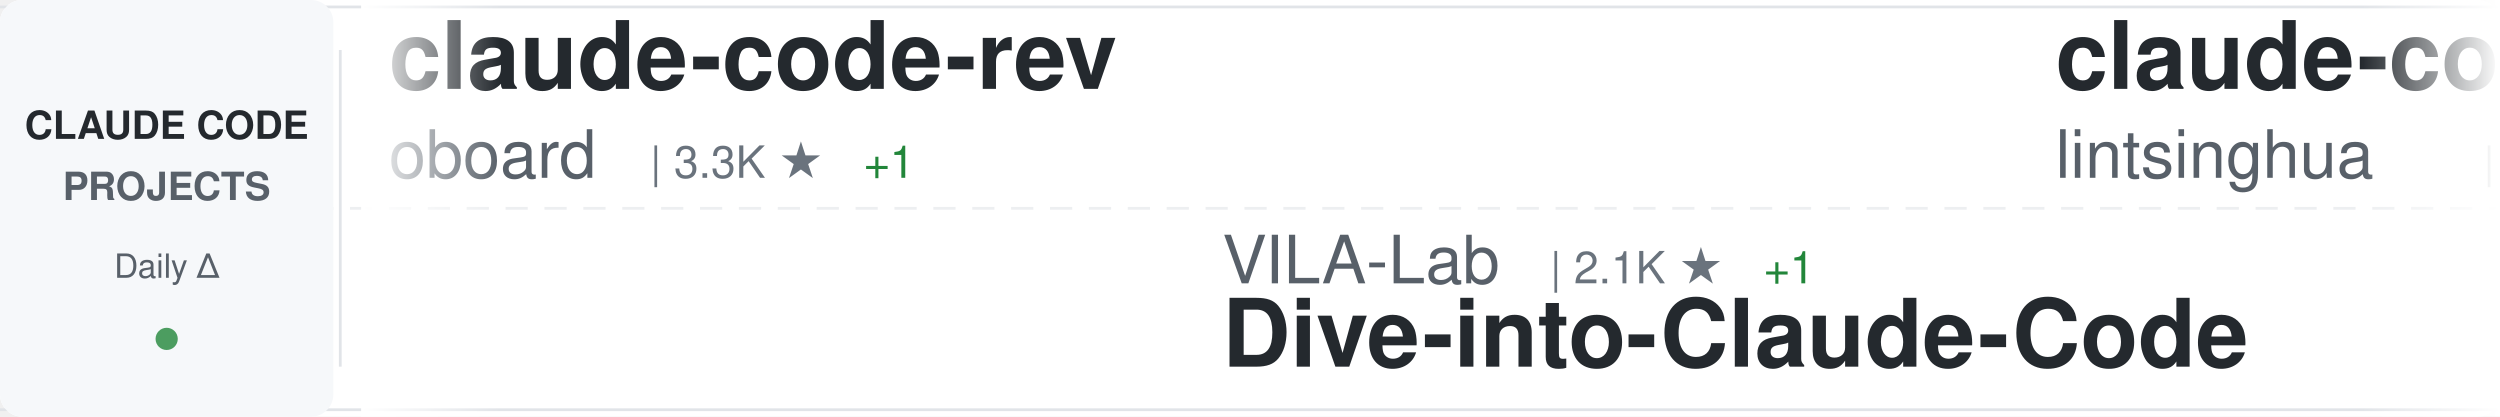
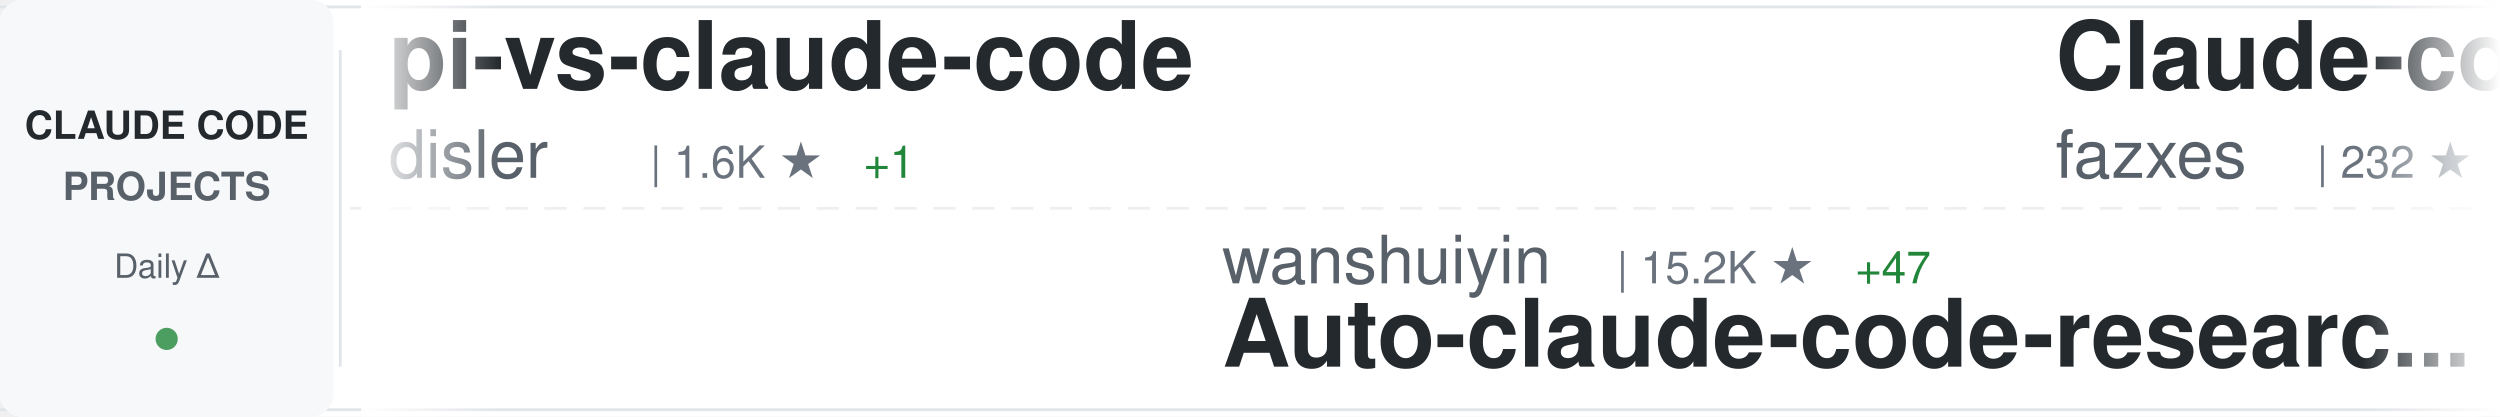
<svg xmlns="http://www.w3.org/2000/svg" width="900" height="150">
  <defs>
    <linearGradient id="awesomeLeftFade" x1="0%" y1="0%" x2="100%" y2="0%">
      <stop offset="0%" style="stop-color:#ffffff;stop-opacity:1" />
      <stop offset="100%" style="stop-color:#ffffff;stop-opacity:0" />
    </linearGradient>
    <linearGradient id="awesomeRightFade" x1="0%" y1="0%" x2="100%" y2="0%">
      <stop offset="0%" style="stop-color:#ffffff;stop-opacity:0" />
      <stop offset="100%" style="stop-color:#ffffff;stop-opacity:1" />
    </linearGradient>
  </defs>
  <rect width="900" height="150" fill="#ffffff" rx="8" />
  <rect x="0" y="2" width="900" height="1" fill="#e1e4e8" />
  <rect x="0" y="147" width="900" height="1" fill="#e1e4e8" />
  <line x1="0" y1="75" x2="900" y2="75" stroke="#e1e4e8" stroke-width="1" stroke-dasharray="8 6" opacity="0.6" />
  <rect x="0" y="0" width="120" height="150" fill="#f6f8fa" rx="8" />
  <text x="60" y="50" font-family="-apple-system, BlinkMacSystemFont, 'Segoe UI', Helvetica, Arial, sans-serif" font-size="14" font-weight="600" fill="#24292e" text-anchor="middle">CLAUDE CODE</text>
  <text x="60" y="72" font-family="-apple-system, BlinkMacSystemFont, 'Segoe UI', Helvetica, Arial, sans-serif" font-size="14" font-weight="600" fill="#586069" text-anchor="middle">PROJECTS</text>
  <text x="60" y="100" font-family="-apple-system, BlinkMacSystemFont, 'Segoe UI', Helvetica, Arial, sans-serif" font-size="12" font-weight="500" fill="#586069" text-anchor="middle">Daily Δ</text>
  <circle cx="60" cy="122" r="4" fill="#22863a" opacity="0.8" />
  <rect x="122" y="18" width="1" height="114" fill="#e1e4e8" />
  <clipPath id="awesomeTickerClip">
    <rect x="130" y="0" width="770" height="150" />
  </clipPath>
  <g clip-path="url(#awesomeTickerClip)">
    <g id="awesomeTickerItems">
      <animateTransform attributeName="transform" attributeType="XML" type="translate" from="0 0" to="-3000 0" dur="54s" repeatCount="indefinite" />
      <g transform="translate(0, 0)">
-         <text x="140" y="32" font-family="-apple-system, BlinkMacSystemFont, 'Segoe UI', Helvetica, Arial, sans-serif" font-size="34" font-weight="600" fill="#24292e">claude-code-rev</text>
-         <text x="140" y="64" font-family="-apple-system, BlinkMacSystemFont, 'Segoe UI', Helvetica, Arial, sans-serif" font-size="24" font-weight="400" fill="#586069">oboard</text>
-         <text x="234" y="64" font-family="-apple-system, BlinkMacSystemFont, 'Segoe UI', Helvetica, Arial, sans-serif" font-size="16" font-weight="500" fill="#6a737d">| 3.3K ★</text>
+         <text x="140" y="32" font-family="-apple-system, BlinkMacSystemFont, 'Segoe UI', Helvetica, Arial, sans-serif" font-size="34" font-weight="600" fill="#24292e">pi-vs-claude-code</text>
+         <text x="140" y="64" font-family="-apple-system, BlinkMacSystemFont, 'Segoe UI', Helvetica, Arial, sans-serif" font-size="24" font-weight="400" fill="#586069">disler</text>
+         <text x="234" y="64" font-family="-apple-system, BlinkMacSystemFont, 'Segoe UI', Helvetica, Arial, sans-serif" font-size="16" font-weight="500" fill="#6a737d">| 1.6K ★</text>
        <text x="311" y="64" font-family="-apple-system, BlinkMacSystemFont, 'Segoe UI', Helvetica, Arial, sans-serif" font-size="16" font-weight="500" fill="#22863a"> +1</text>
      </g>
      <g transform="translate(300, 0)">
-         <text x="140" y="102" font-family="-apple-system, BlinkMacSystemFont, 'Segoe UI', Helvetica, Arial, sans-serif" font-size="24" font-weight="400" fill="#586069">VILA-Lab</text>
-         <text x="258" y="102" font-family="-apple-system, BlinkMacSystemFont, 'Segoe UI', Helvetica, Arial, sans-serif" font-size="16" font-weight="500" fill="#6a737d">| 2.1K ★</text>
-         <text x="335" y="102" font-family="-apple-system, BlinkMacSystemFont, 'Segoe UI', Helvetica, Arial, sans-serif" font-size="16" font-weight="500" fill="#22863a"> +1</text>
-         <text x="140" y="132" font-family="-apple-system, BlinkMacSystemFont, 'Segoe UI', Helvetica, Arial, sans-serif" font-size="34" font-weight="600" fill="#24292e">Dive-into-Claude-Code</text>
+         <text x="140" y="102" font-family="-apple-system, BlinkMacSystemFont, 'Segoe UI', Helvetica, Arial, sans-serif" font-size="24" font-weight="400" fill="#586069">wanshuiyin</text>
+         <text x="282" y="102" font-family="-apple-system, BlinkMacSystemFont, 'Segoe UI', Helvetica, Arial, sans-serif" font-size="16" font-weight="500" fill="#6a737d">| 15.2K ★</text>
+         <text x="368" y="102" font-family="-apple-system, BlinkMacSystemFont, 'Segoe UI', Helvetica, Arial, sans-serif" font-size="16" font-weight="500" fill="#22863a"> +47</text>
+         <text x="140" y="132" font-family="-apple-system, BlinkMacSystemFont, 'Segoe UI', Helvetica, Arial, sans-serif" font-size="34" font-weight="600" fill="#24292e">Auto-claude-code-researc...</text>
      </g>
      <g transform="translate(600, 0)">
-         <text x="140" y="32" font-family="-apple-system, BlinkMacSystemFont, 'Segoe UI', Helvetica, Arial, sans-serif" font-size="34" font-weight="600" fill="#24292e">claude-code-book</text>
-         <text x="140" y="64" font-family="-apple-system, BlinkMacSystemFont, 'Segoe UI', Helvetica, Arial, sans-serif" font-size="24" font-weight="400" fill="#586069">lintsinghua</text>
-         <text x="294" y="64" font-family="-apple-system, BlinkMacSystemFont, 'Segoe UI', Helvetica, Arial, sans-serif" font-size="16" font-weight="500" fill="#6a737d">| 4.1K ★</text>
-         <text x="371" y="64" font-family="-apple-system, BlinkMacSystemFont, 'Segoe UI', Helvetica, Arial, sans-serif" font-size="16" font-weight="500" fill="#22863a"> +3</text>
+         <text x="140" y="32" font-family="-apple-system, BlinkMacSystemFont, 'Segoe UI', Helvetica, Arial, sans-serif" font-size="34" font-weight="600" fill="#24292e">Claude-code</text>
+         <text x="140" y="64" font-family="-apple-system, BlinkMacSystemFont, 'Segoe UI', Helvetica, Arial, sans-serif" font-size="24" font-weight="400" fill="#586069">fazxes</text>
+         <text x="234" y="64" font-family="-apple-system, BlinkMacSystemFont, 'Segoe UI', Helvetica, Arial, sans-serif" font-size="16" font-weight="500" fill="#6a737d">| 232 ★</text>
      </g>
      <g transform="translate(900, 0)">
-         <text x="140" y="102" font-family="-apple-system, BlinkMacSystemFont, 'Segoe UI', Helvetica, Arial, sans-serif" font-size="24" font-weight="400" fill="#586069">ChrisWiles</text>
-         <text x="282" y="102" font-family="-apple-system, BlinkMacSystemFont, 'Segoe UI', Helvetica, Arial, sans-serif" font-size="16" font-weight="500" fill="#6a737d">| 6.0K ★</text>
-         <text x="140" y="132" font-family="-apple-system, BlinkMacSystemFont, 'Segoe UI', Helvetica, Arial, sans-serif" font-size="34" font-weight="600" fill="#24292e">claude-code-showcase</text>
+         <text x="140" y="102" font-family="-apple-system, BlinkMacSystemFont, 'Segoe UI', Helvetica, Arial, sans-serif" font-size="24" font-weight="400" fill="#586069">huangjia2019</text>
+         <text x="306" y="102" font-family="-apple-system, BlinkMacSystemFont, 'Segoe UI', Helvetica, Arial, sans-serif" font-size="16" font-weight="500" fill="#6a737d">| 1.1K ★</text>
+         <text x="140" y="132" font-family="-apple-system, BlinkMacSystemFont, 'Segoe UI', Helvetica, Arial, sans-serif" font-size="34" font-weight="600" fill="#24292e">claude-code-engineering</text>
      </g>
      <g transform="translate(1200, 0)">
-         <text x="140" y="32" font-family="-apple-system, BlinkMacSystemFont, 'Segoe UI', Helvetica, Arial, sans-serif" font-size="34" font-weight="600" fill="#24292e">claude-code-templates</text>
-         <text x="140" y="64" font-family="-apple-system, BlinkMacSystemFont, 'Segoe UI', Helvetica, Arial, sans-serif" font-size="24" font-weight="400" fill="#586069">davila7</text>
-         <text x="246" y="64" font-family="-apple-system, BlinkMacSystemFont, 'Segoe UI', Helvetica, Arial, sans-serif" font-size="16" font-weight="500" fill="#6a737d">| 30.4K ★</text>
+         <text x="140" y="32" font-family="-apple-system, BlinkMacSystemFont, 'Segoe UI', Helvetica, Arial, sans-serif" font-size="34" font-weight="600" fill="#24292e">claude-code-prompts</text>
+         <text x="140" y="64" font-family="-apple-system, BlinkMacSystemFont, 'Segoe UI', Helvetica, Arial, sans-serif" font-size="24" font-weight="400" fill="#586069">repowise-dev</text>
+         <text x="306" y="64" font-family="-apple-system, BlinkMacSystemFont, 'Segoe UI', Helvetica, Arial, sans-serif" font-size="16" font-weight="500" fill="#6a737d">| 1.2K ★</text>
      </g>
      <g transform="translate(1500, 0)">
-         <text x="140" y="102" font-family="-apple-system, BlinkMacSystemFont, 'Segoe UI', Helvetica, Arial, sans-serif" font-size="24" font-weight="400" fill="#586069">FlorianBruniaux</text>
-         <text x="342" y="102" font-family="-apple-system, BlinkMacSystemFont, 'Segoe UI', Helvetica, Arial, sans-serif" font-size="16" font-weight="500" fill="#6a737d">| 5.8K ★</text>
-         <text x="419" y="102" font-family="-apple-system, BlinkMacSystemFont, 'Segoe UI', Helvetica, Arial, sans-serif" font-size="16" font-weight="500" fill="#22863a"> +3</text>
-         <text x="140" y="132" font-family="-apple-system, BlinkMacSystemFont, 'Segoe UI', Helvetica, Arial, sans-serif" font-size="34" font-weight="600" fill="#24292e">claude-code-ultimate-gui...</text>
+         <text x="140" y="102" font-family="-apple-system, BlinkMacSystemFont, 'Segoe UI', Helvetica, Arial, sans-serif" font-size="24" font-weight="400" fill="#586069">AICoderTudou</text>
+         <text x="306" y="102" font-family="-apple-system, BlinkMacSystemFont, 'Segoe UI', Helvetica, Arial, sans-serif" font-size="16" font-weight="500" fill="#6a737d">| 496 ★</text>
+         <text x="140" y="132" font-family="-apple-system, BlinkMacSystemFont, 'Segoe UI', Helvetica, Arial, sans-serif" font-size="34" font-weight="600" fill="#24292e">claude-code-tudou</text>
      </g>
      <g transform="translate(1800, 0)">
-         <text x="140" y="32" font-family="-apple-system, BlinkMacSystemFont, 'Segoe UI', Helvetica, Arial, sans-serif" font-size="34" font-weight="600" fill="#24292e">claude-code-rust</text>
-         <text x="140" y="64" font-family="-apple-system, BlinkMacSystemFont, 'Segoe UI', Helvetica, Arial, sans-serif" font-size="24" font-weight="400" fill="#586069">lorryjovens-hub</text>
-         <text x="342" y="64" font-family="-apple-system, BlinkMacSystemFont, 'Segoe UI', Helvetica, Arial, sans-serif" font-size="16" font-weight="500" fill="#6a737d">| 1.7K ★</text>
+         <text x="140" y="32" font-family="-apple-system, BlinkMacSystemFont, 'Segoe UI', Helvetica, Arial, sans-serif" font-size="34" font-weight="600" fill="#24292e">claude-code-cli</text>
+         <text x="140" y="64" font-family="-apple-system, BlinkMacSystemFont, 'Segoe UI', Helvetica, Arial, sans-serif" font-size="24" font-weight="400" fill="#586069">huangserva</text>
+         <text x="282" y="64" font-family="-apple-system, BlinkMacSystemFont, 'Segoe UI', Helvetica, Arial, sans-serif" font-size="16" font-weight="500" fill="#6a737d">| 625 ★</text>
+         <text x="350" y="64" font-family="-apple-system, BlinkMacSystemFont, 'Segoe UI', Helvetica, Arial, sans-serif" font-size="16" font-weight="500" fill="#22863a"> +1</text>
      </g>
      <g transform="translate(2100, 0)">
-         <text x="140" y="102" font-family="-apple-system, BlinkMacSystemFont, 'Segoe UI', Helvetica, Arial, sans-serif" font-size="24" font-weight="400" fill="#586069">Maciek-roboblog</text>
-         <text x="342" y="102" font-family="-apple-system, BlinkMacSystemFont, 'Segoe UI', Helvetica, Arial, sans-serif" font-size="16" font-weight="500" fill="#6a737d">| 8.7K ★</text>
-         <text x="419" y="102" font-family="-apple-system, BlinkMacSystemFont, 'Segoe UI', Helvetica, Arial, sans-serif" font-size="16" font-weight="500" fill="#22863a"> +2</text>
-         <text x="140" y="132" font-family="-apple-system, BlinkMacSystemFont, 'Segoe UI', Helvetica, Arial, sans-serif" font-size="34" font-weight="600" fill="#24292e">Claude-Code-Usage-Monito...</text>
+         <text x="140" y="102" font-family="-apple-system, BlinkMacSystemFont, 'Segoe UI', Helvetica, Arial, sans-serif" font-size="24" font-weight="400" fill="#586069">Pimzino</text>
+         <text x="246" y="102" font-family="-apple-system, BlinkMacSystemFont, 'Segoe UI', Helvetica, Arial, sans-serif" font-size="16" font-weight="500" fill="#6a737d">| 3.9K ★</text>
+         <text x="140" y="132" font-family="-apple-system, BlinkMacSystemFont, 'Segoe UI', Helvetica, Arial, sans-serif" font-size="34" font-weight="600" fill="#24292e">claude-code-spec-workflo...</text>
      </g>
      <g transform="translate(2400, 0)">
-         <text x="140" y="32" font-family="-apple-system, BlinkMacSystemFont, 'Segoe UI', Helvetica, Arial, sans-serif" font-size="34" font-weight="600" fill="#24292e">claude-code-guide</text>
-         <text x="140" y="64" font-family="-apple-system, BlinkMacSystemFont, 'Segoe UI', Helvetica, Arial, sans-serif" font-size="24" font-weight="400" fill="#586069">Cranot</text>
-         <text x="234" y="64" font-family="-apple-system, BlinkMacSystemFont, 'Segoe UI', Helvetica, Arial, sans-serif" font-size="16" font-weight="500" fill="#6a737d">| 2.9K ★</text>
-         <text x="311" y="64" font-family="-apple-system, BlinkMacSystemFont, 'Segoe UI', Helvetica, Arial, sans-serif" font-size="16" font-weight="500" fill="#cb2431"> -1</text>
+         <text x="140" y="32" font-family="-apple-system, BlinkMacSystemFont, 'Segoe UI', Helvetica, Arial, sans-serif" font-size="34" font-weight="600" fill="#24292e">claude-code-source</text>
+         <text x="140" y="64" font-family="-apple-system, BlinkMacSystemFont, 'Segoe UI', Helvetica, Arial, sans-serif" font-size="24" font-weight="400" fill="#586069">JrCx7scC</text>
+         <text x="258" y="64" font-family="-apple-system, BlinkMacSystemFont, 'Segoe UI', Helvetica, Arial, sans-serif" font-size="16" font-weight="500" fill="#6a737d">| 375 ★</text>
      </g>
      <g transform="translate(2700, 0)">
-         <text x="140" y="102" font-family="-apple-system, BlinkMacSystemFont, 'Segoe UI', Helvetica, Arial, sans-serif" font-size="24" font-weight="400" fill="#586069">disler</text>
-         <text x="234" y="102" font-family="-apple-system, BlinkMacSystemFont, 'Segoe UI', Helvetica, Arial, sans-serif" font-size="16" font-weight="500" fill="#6a737d">| 1.6K ★</text>
-         <text x="311" y="102" font-family="-apple-system, BlinkMacSystemFont, 'Segoe UI', Helvetica, Arial, sans-serif" font-size="16" font-weight="500" fill="#22863a"> +2</text>
-         <text x="140" y="132" font-family="-apple-system, BlinkMacSystemFont, 'Segoe UI', Helvetica, Arial, sans-serif" font-size="34" font-weight="600" fill="#24292e">pi-vs-claude-code</text>
+         <text x="140" y="102" font-family="-apple-system, BlinkMacSystemFont, 'Segoe UI', Helvetica, Arial, sans-serif" font-size="24" font-weight="400" fill="#586069">krusemediallc</text>
+         <text x="318" y="102" font-family="-apple-system, BlinkMacSystemFont, 'Segoe UI', Helvetica, Arial, sans-serif" font-size="16" font-weight="500" fill="#6a737d">| 1.4K ★</text>
+         <text x="395" y="102" font-family="-apple-system, BlinkMacSystemFont, 'Segoe UI', Helvetica, Arial, sans-serif" font-size="16" font-weight="500" fill="#22863a"> +1</text>
+         <text x="140" y="132" font-family="-apple-system, BlinkMacSystemFont, 'Segoe UI', Helvetica, Arial, sans-serif" font-size="34" font-weight="600" fill="#24292e">arcads-claude-code</text>
      </g>
      <g transform="translate(3000, 0)">
-         <text x="140" y="32" font-family="-apple-system, BlinkMacSystemFont, 'Segoe UI', Helvetica, Arial, sans-serif" font-size="34" font-weight="600" fill="#24292e">claude-code-rev</text>
-         <text x="140" y="64" font-family="-apple-system, BlinkMacSystemFont, 'Segoe UI', Helvetica, Arial, sans-serif" font-size="24" font-weight="400" fill="#586069">oboard</text>
-         <text x="234" y="64" font-family="-apple-system, BlinkMacSystemFont, 'Segoe UI', Helvetica, Arial, sans-serif" font-size="16" font-weight="500" fill="#6a737d">| 3.3K ★</text>
+         <text x="140" y="32" font-family="-apple-system, BlinkMacSystemFont, 'Segoe UI', Helvetica, Arial, sans-serif" font-size="34" font-weight="600" fill="#24292e">pi-vs-claude-code</text>
+         <text x="140" y="64" font-family="-apple-system, BlinkMacSystemFont, 'Segoe UI', Helvetica, Arial, sans-serif" font-size="24" font-weight="400" fill="#586069">disler</text>
+         <text x="234" y="64" font-family="-apple-system, BlinkMacSystemFont, 'Segoe UI', Helvetica, Arial, sans-serif" font-size="16" font-weight="500" fill="#6a737d">| 1.6K ★</text>
        <text x="311" y="64" font-family="-apple-system, BlinkMacSystemFont, 'Segoe UI', Helvetica, Arial, sans-serif" font-size="16" font-weight="500" fill="#22863a"> +1</text>
      </g>
      <g transform="translate(3300, 0)">
-         <text x="140" y="102" font-family="-apple-system, BlinkMacSystemFont, 'Segoe UI', Helvetica, Arial, sans-serif" font-size="24" font-weight="400" fill="#586069">VILA-Lab</text>
-         <text x="258" y="102" font-family="-apple-system, BlinkMacSystemFont, 'Segoe UI', Helvetica, Arial, sans-serif" font-size="16" font-weight="500" fill="#6a737d">| 2.1K ★</text>
-         <text x="335" y="102" font-family="-apple-system, BlinkMacSystemFont, 'Segoe UI', Helvetica, Arial, sans-serif" font-size="16" font-weight="500" fill="#22863a"> +1</text>
-         <text x="140" y="132" font-family="-apple-system, BlinkMacSystemFont, 'Segoe UI', Helvetica, Arial, sans-serif" font-size="34" font-weight="600" fill="#24292e">Dive-into-Claude-Code</text>
+         <text x="140" y="102" font-family="-apple-system, BlinkMacSystemFont, 'Segoe UI', Helvetica, Arial, sans-serif" font-size="24" font-weight="400" fill="#586069">wanshuiyin</text>
+         <text x="282" y="102" font-family="-apple-system, BlinkMacSystemFont, 'Segoe UI', Helvetica, Arial, sans-serif" font-size="16" font-weight="500" fill="#6a737d">| 15.2K ★</text>
+         <text x="368" y="102" font-family="-apple-system, BlinkMacSystemFont, 'Segoe UI', Helvetica, Arial, sans-serif" font-size="16" font-weight="500" fill="#22863a"> +47</text>
+         <text x="140" y="132" font-family="-apple-system, BlinkMacSystemFont, 'Segoe UI', Helvetica, Arial, sans-serif" font-size="34" font-weight="600" fill="#24292e">Auto-claude-code-researc...</text>
      </g>
      <g transform="translate(3600, 0)">
-         <text x="140" y="32" font-family="-apple-system, BlinkMacSystemFont, 'Segoe UI', Helvetica, Arial, sans-serif" font-size="34" font-weight="600" fill="#24292e">claude-code-book</text>
-         <text x="140" y="64" font-family="-apple-system, BlinkMacSystemFont, 'Segoe UI', Helvetica, Arial, sans-serif" font-size="24" font-weight="400" fill="#586069">lintsinghua</text>
-         <text x="294" y="64" font-family="-apple-system, BlinkMacSystemFont, 'Segoe UI', Helvetica, Arial, sans-serif" font-size="16" font-weight="500" fill="#6a737d">| 4.1K ★</text>
-         <text x="371" y="64" font-family="-apple-system, BlinkMacSystemFont, 'Segoe UI', Helvetica, Arial, sans-serif" font-size="16" font-weight="500" fill="#22863a"> +3</text>
+         <text x="140" y="32" font-family="-apple-system, BlinkMacSystemFont, 'Segoe UI', Helvetica, Arial, sans-serif" font-size="34" font-weight="600" fill="#24292e">Claude-code</text>
+         <text x="140" y="64" font-family="-apple-system, BlinkMacSystemFont, 'Segoe UI', Helvetica, Arial, sans-serif" font-size="24" font-weight="400" fill="#586069">fazxes</text>
+         <text x="234" y="64" font-family="-apple-system, BlinkMacSystemFont, 'Segoe UI', Helvetica, Arial, sans-serif" font-size="16" font-weight="500" fill="#6a737d">| 232 ★</text>
      </g>
      <g transform="translate(3900, 0)">
-         <text x="140" y="102" font-family="-apple-system, BlinkMacSystemFont, 'Segoe UI', Helvetica, Arial, sans-serif" font-size="24" font-weight="400" fill="#586069">ChrisWiles</text>
-         <text x="282" y="102" font-family="-apple-system, BlinkMacSystemFont, 'Segoe UI', Helvetica, Arial, sans-serif" font-size="16" font-weight="500" fill="#6a737d">| 6.0K ★</text>
-         <text x="140" y="132" font-family="-apple-system, BlinkMacSystemFont, 'Segoe UI', Helvetica, Arial, sans-serif" font-size="34" font-weight="600" fill="#24292e">claude-code-showcase</text>
+         <text x="140" y="102" font-family="-apple-system, BlinkMacSystemFont, 'Segoe UI', Helvetica, Arial, sans-serif" font-size="24" font-weight="400" fill="#586069">huangjia2019</text>
+         <text x="306" y="102" font-family="-apple-system, BlinkMacSystemFont, 'Segoe UI', Helvetica, Arial, sans-serif" font-size="16" font-weight="500" fill="#6a737d">| 1.1K ★</text>
+         <text x="140" y="132" font-family="-apple-system, BlinkMacSystemFont, 'Segoe UI', Helvetica, Arial, sans-serif" font-size="34" font-weight="600" fill="#24292e">claude-code-engineering</text>
      </g>
    </g>
  </g>
  <rect x="130" y="0" width="50" height="150" fill="url(#awesomeLeftFade)" />
  <rect x="850" y="0" width="50" height="150" fill="url(#awesomeRightFade)" />
</svg>
